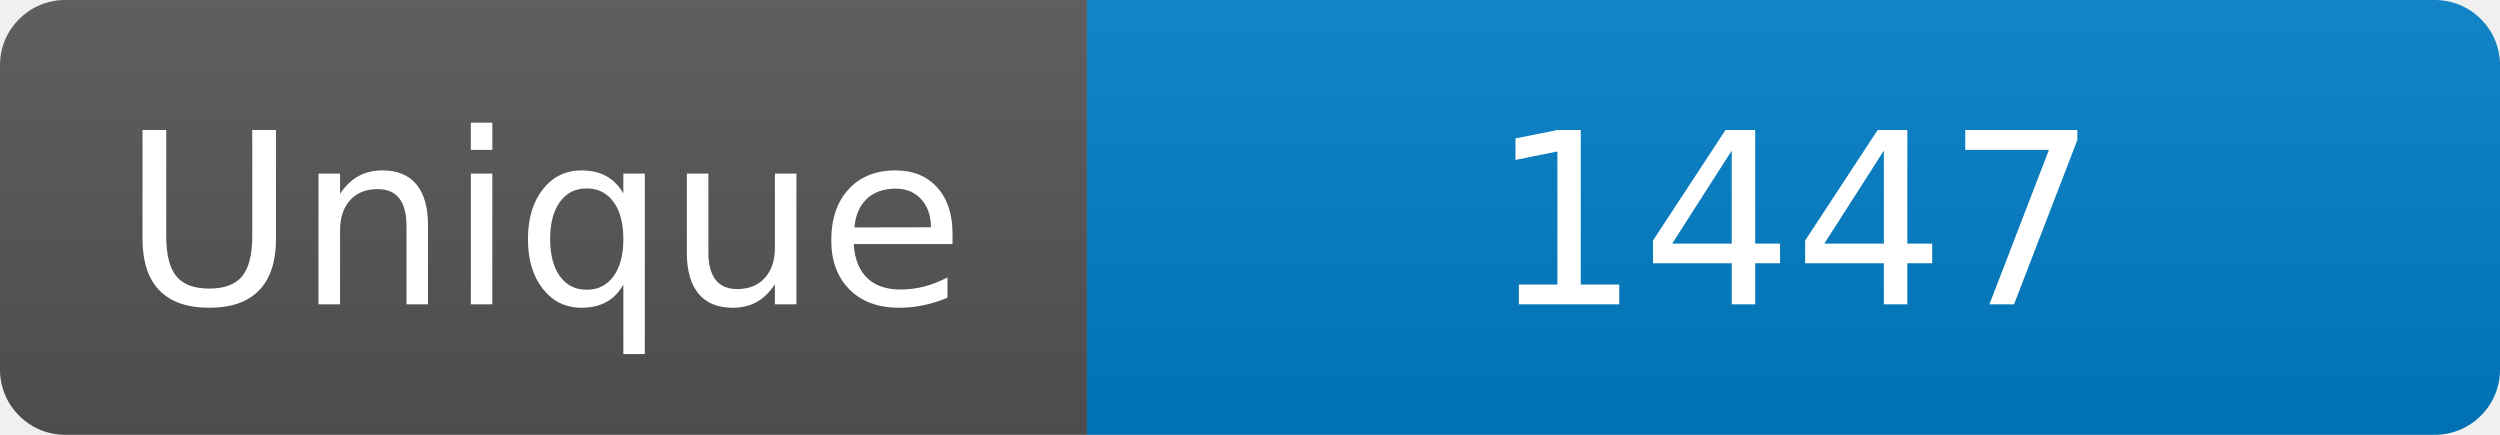
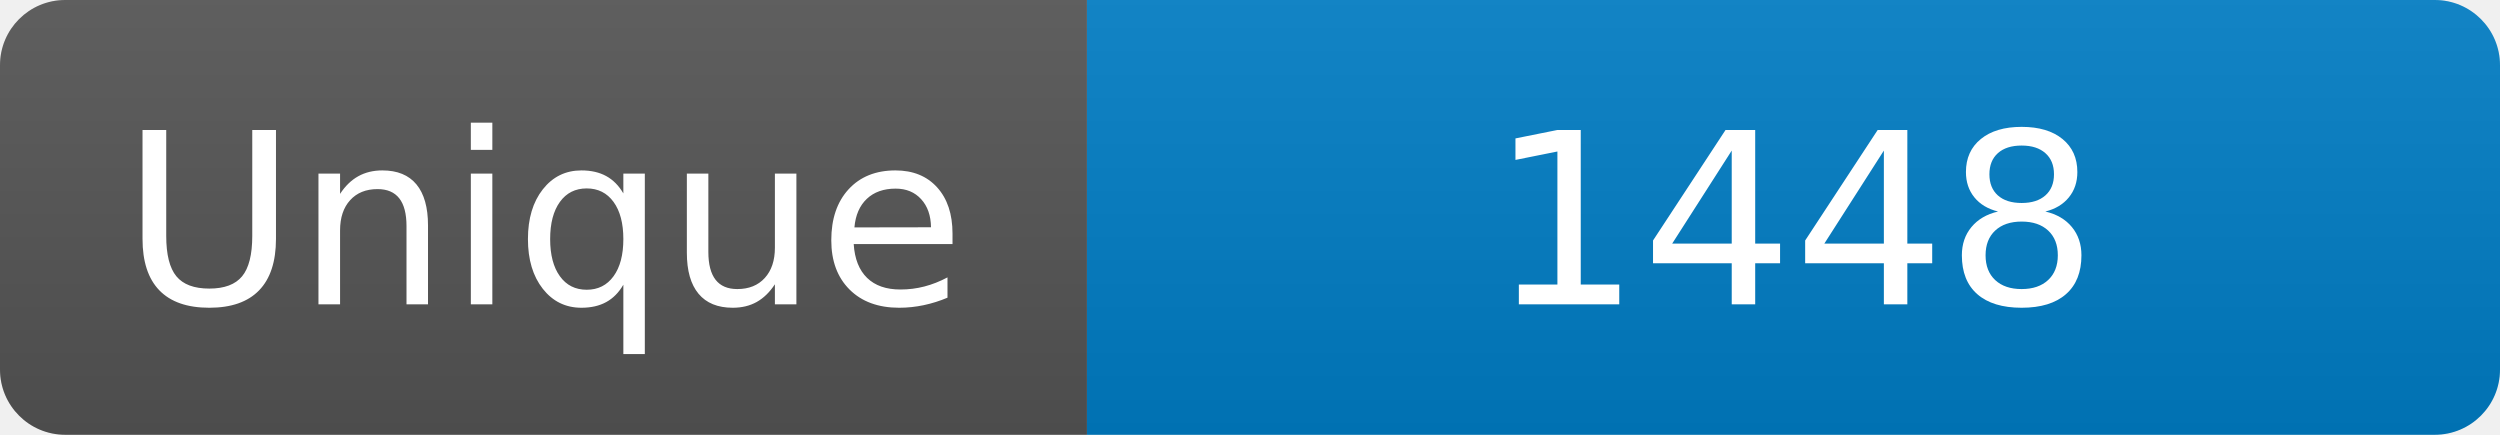
<svg xmlns="http://www.w3.org/2000/svg" width="115" height="20" role="img" aria-label="Maintained?: yes">
  <linearGradient id="s" x2="0" y2="100%">
    <stop offset="0" stop-color="#bbb" stop-opacity=".1" />
    <stop offset="1" stop-opacity=".1" />
  </linearGradient>
  <clipPath id="r">
    <rect width="115" height="20" rx="3" fill="#fff" />
  </clipPath>
  <g clip-path="url(#r)">
    <rect width="50" height="20" fill="#555" />
    <rect x="50" width="160" height="20" fill="#007ec6" />
    <rect width="115" height="20" fill="url(#s)" />
  </g>
  <g fill="#fff" text-anchor="middle" font-family="Verdana,Geneva,DejaVu Sans,sans-serif" font-size="110">
    <text x="250" y="140" transform="scale(.1)" fill="#fff">Unique</text>
-     <text x="825" y="140" transform="scale(.1)" fill="#fff">1447</text>
+     <text x="825" y="140" transform="scale(.1)" fill="#fff">1448</text>
  </g>
</svg>
